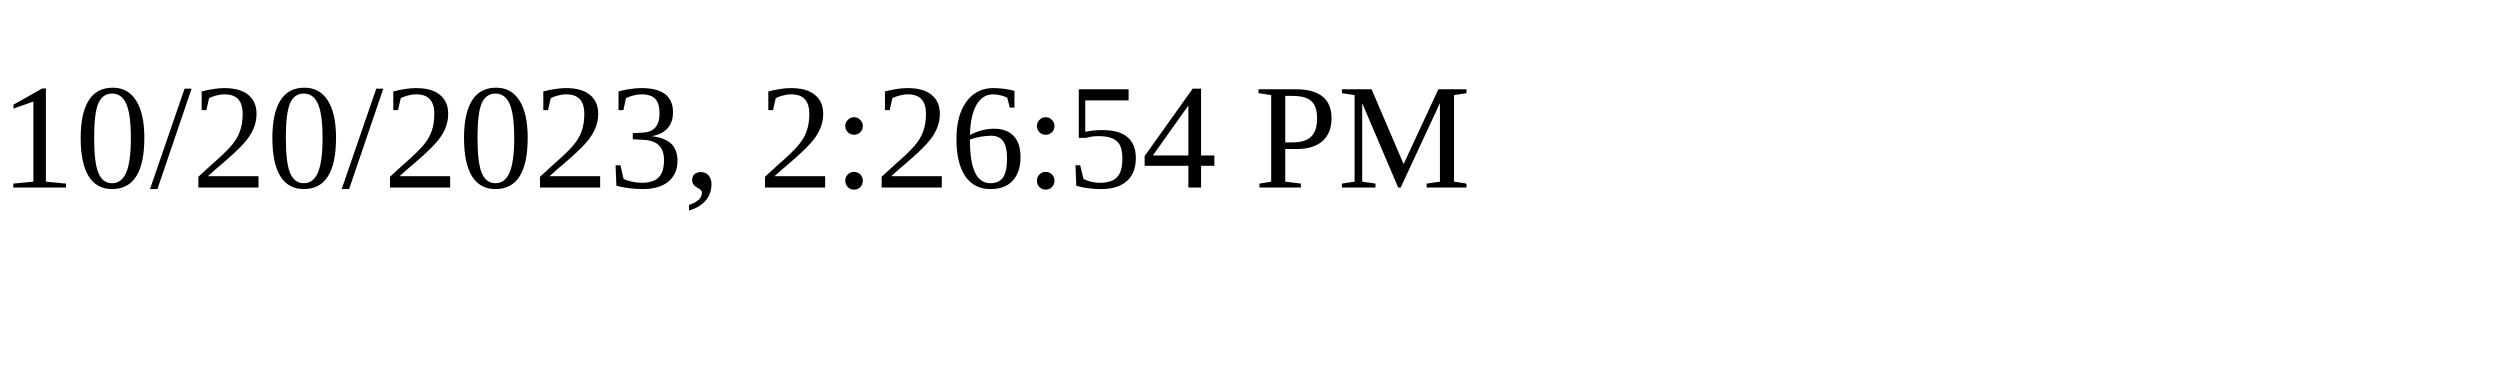
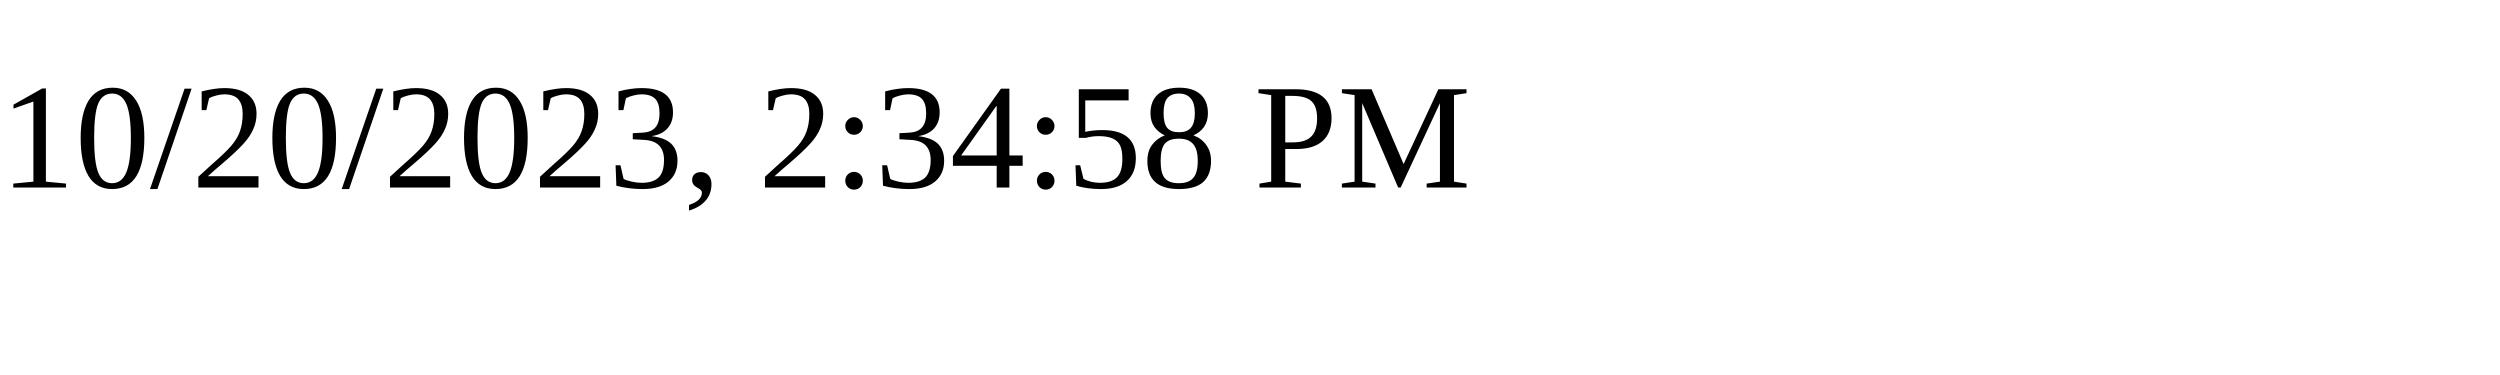
<svg xmlns="http://www.w3.org/2000/svg" height="30" width="200">
-   <text x="0" y="15">10/20/2023, 2:26:54 PM</text>
+   <text x="0" y="15">10/20/2023, 2:34:58 PM</text>
</svg>
